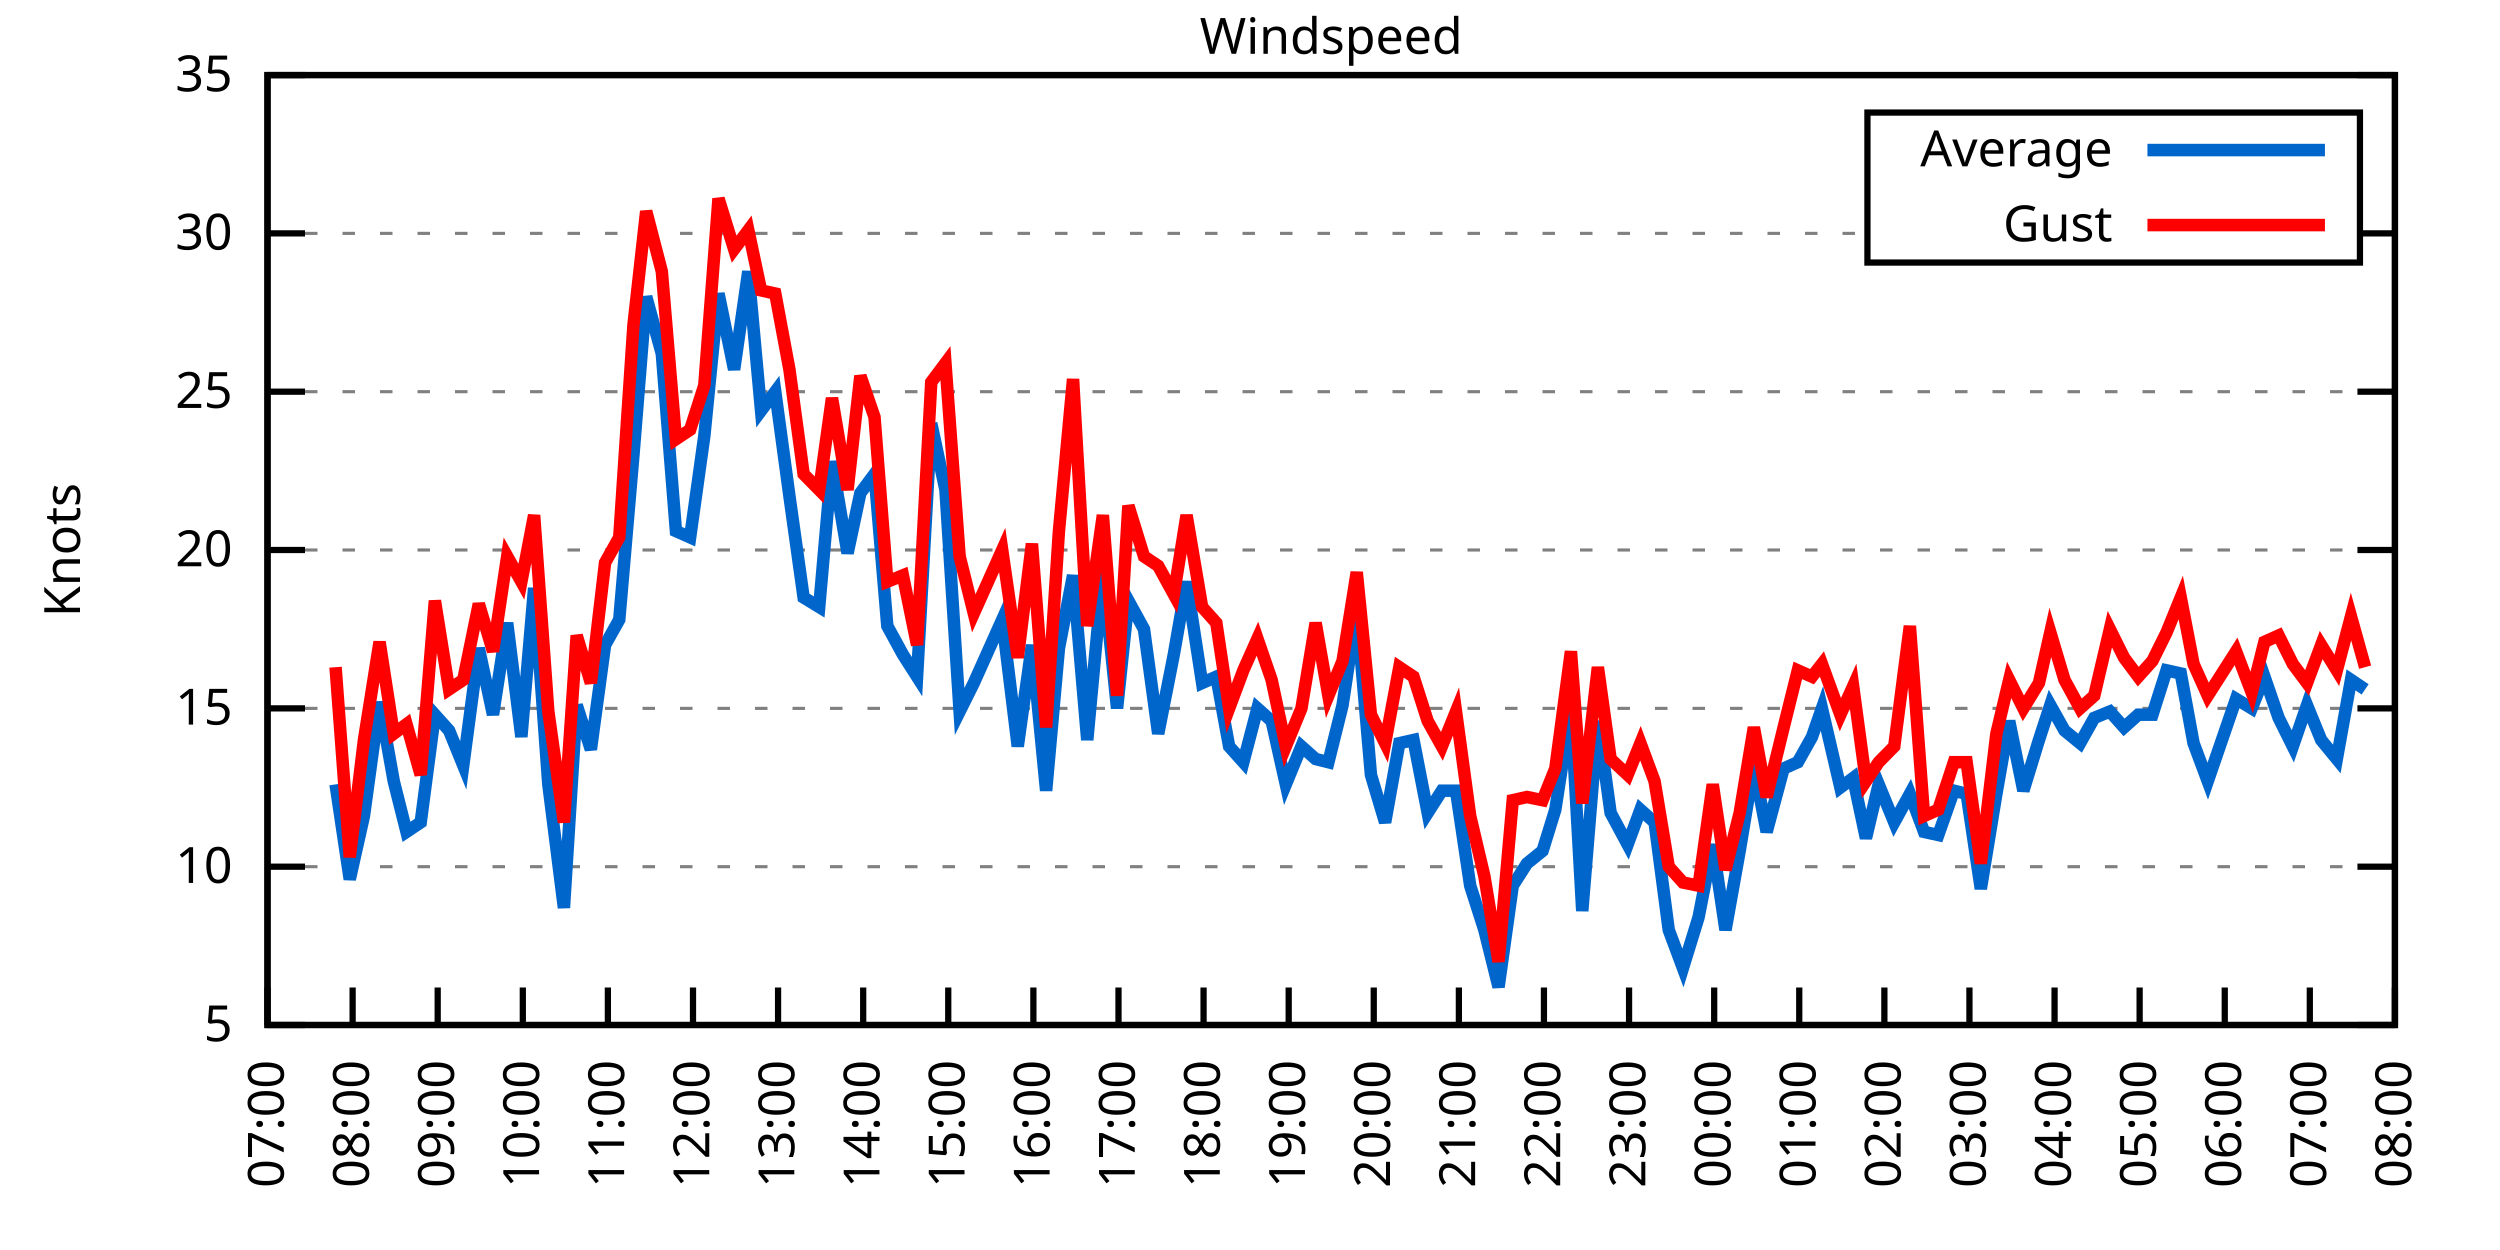
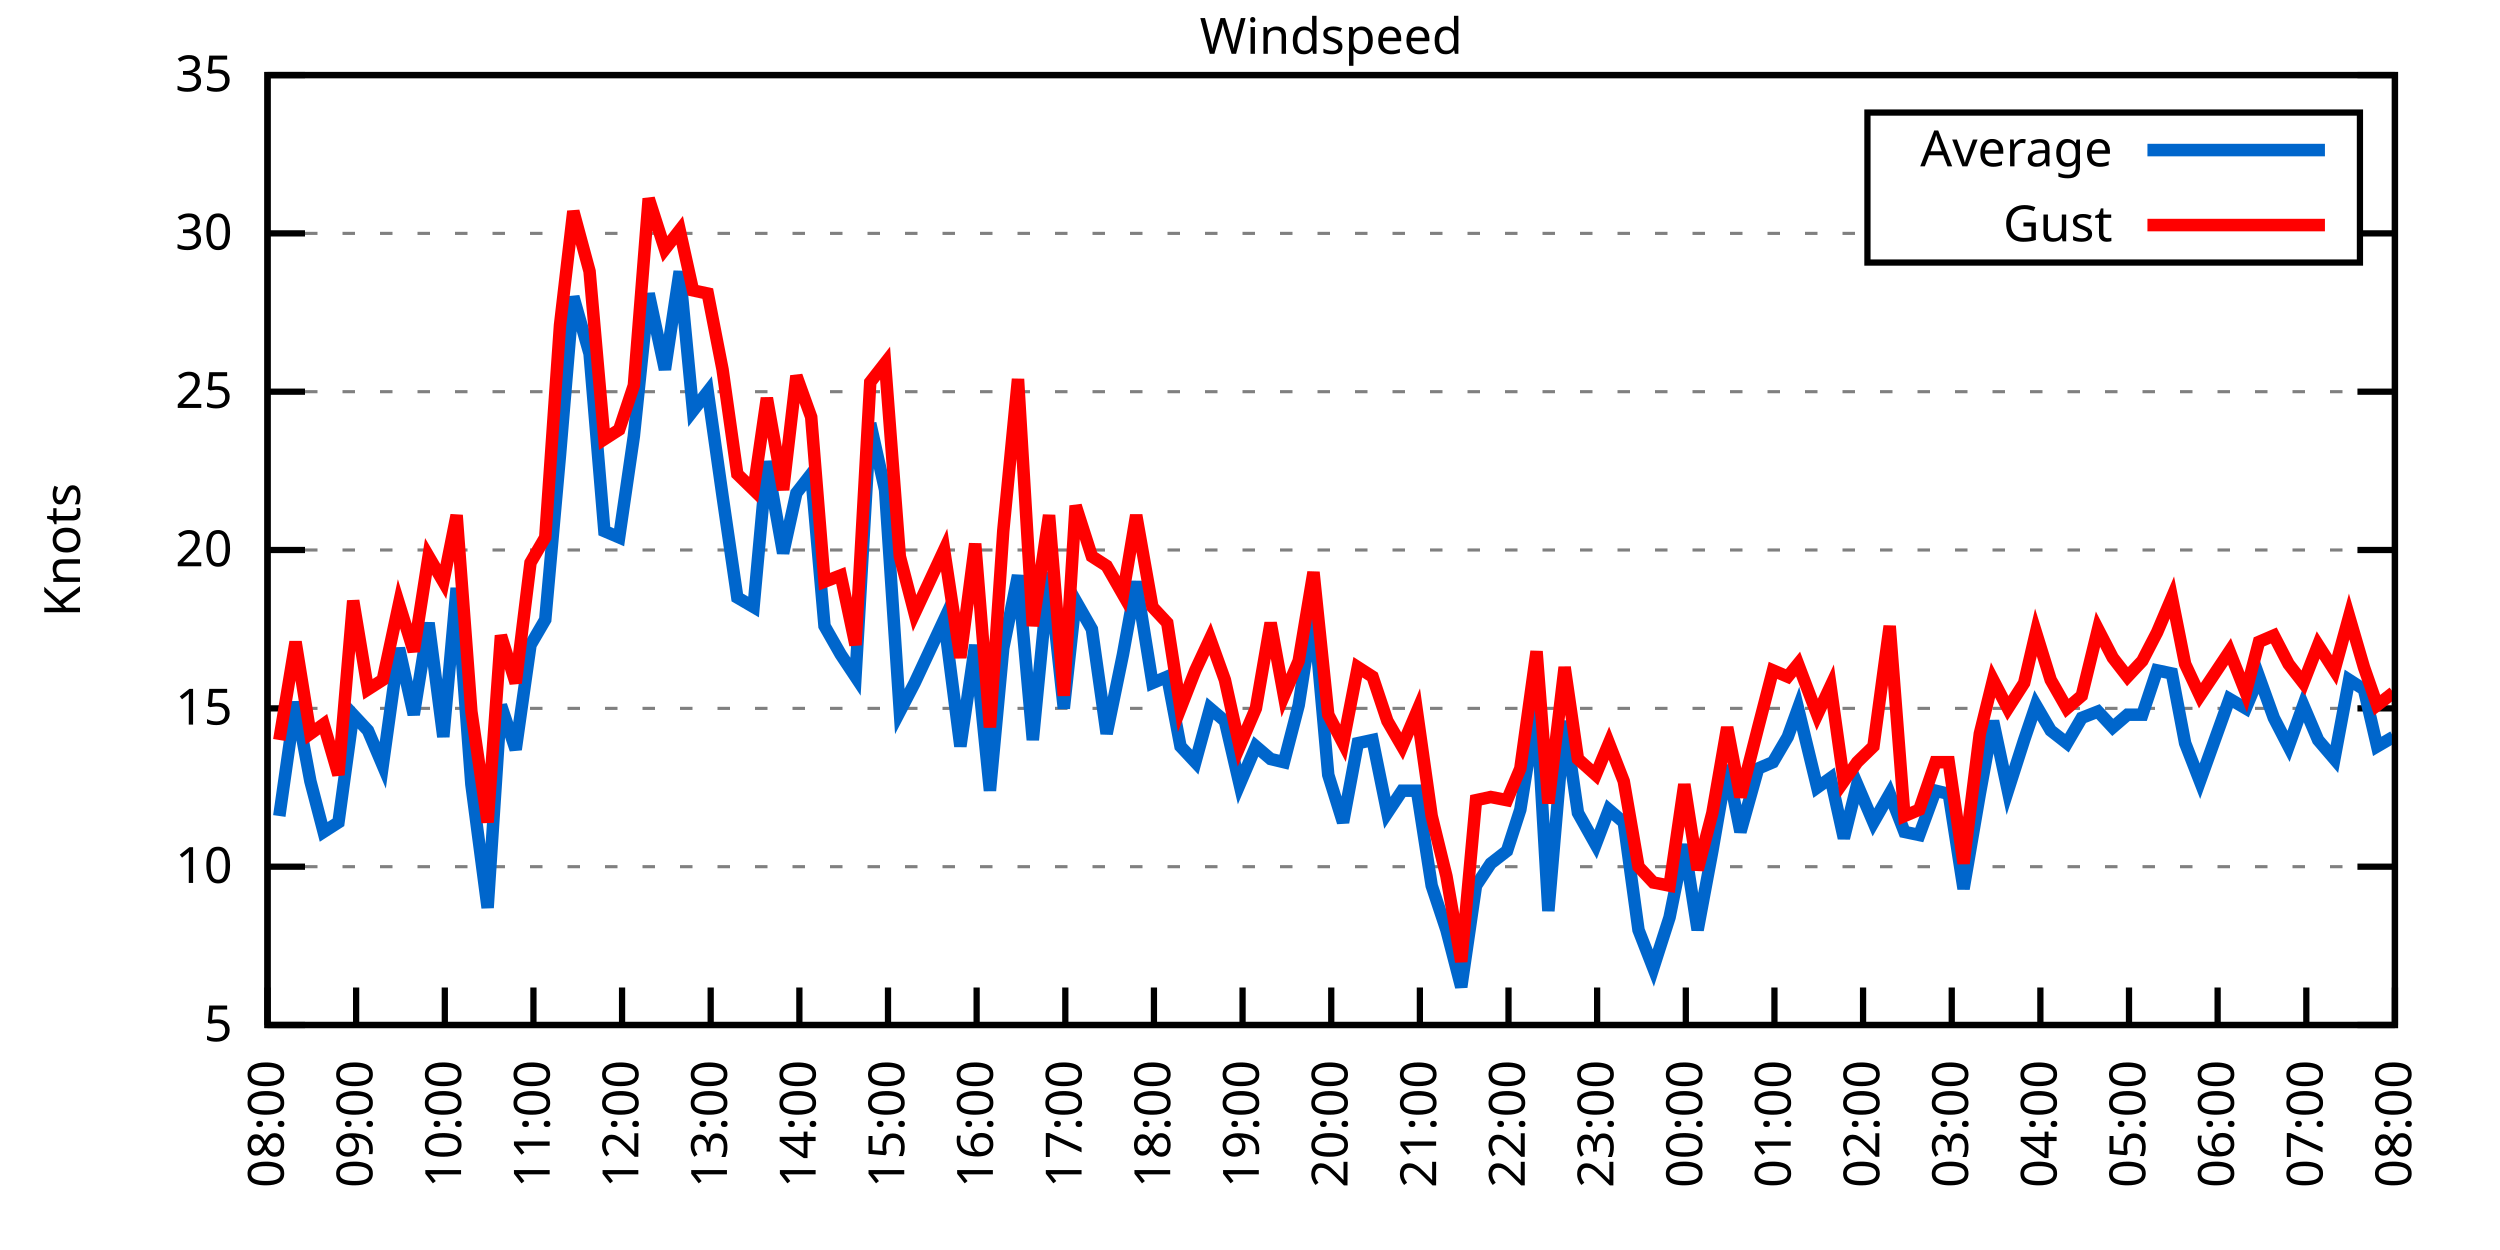
<svg xmlns="http://www.w3.org/2000/svg" xmlns:xlink="http://www.w3.org/1999/xlink" width="400" height="200" viewBox="0 0 400 200">
  <g id="gnuplot_canvas">
    <rect x="0" y="0" width="400" height="200" fill="none" />
    <defs>
      <circle id="gpDot" r="0.5" stroke-width="0.5" stroke="currentColor" />
      <path id="gpPt0" stroke-width="0.333" stroke="currentColor" d="M-1,0 h2 M0,-1 v2" />
      <path id="gpPt1" stroke-width="0.333" stroke="currentColor" d="M-1,-1 L1,1 M1,-1 L-1,1" />
      <path id="gpPt2" stroke-width="0.333" stroke="currentColor" d="M-1,0 L1,0 M0,-1 L0,1 M-1,-1 L1,1 M-1,1 L1,-1" />
      <rect id="gpPt3" stroke-width="0.333" stroke="currentColor" x="-1" y="-1" width="2" height="2" />
      <rect id="gpPt4" stroke-width="0.333" stroke="currentColor" fill="currentColor" x="-1" y="-1" width="2" height="2" />
      <circle id="gpPt5" stroke-width="0.333" stroke="currentColor" cx="0" cy="0" r="1" />
      <use xlink:href="#gpPt5" id="gpPt6" fill="currentColor" stroke="none" />
      <path id="gpPt7" stroke-width="0.333" stroke="currentColor" d="M0,-1.33 L-1.33,0.67 L1.33,0.67 z" />
      <use xlink:href="#gpPt7" id="gpPt8" fill="currentColor" stroke="none" />
      <use xlink:href="#gpPt7" id="gpPt9" stroke="currentColor" transform="rotate(180)" />
      <use xlink:href="#gpPt9" id="gpPt10" fill="currentColor" stroke="none" />
      <use xlink:href="#gpPt3" id="gpPt11" stroke="currentColor" transform="rotate(45)" />
      <use xlink:href="#gpPt11" id="gpPt12" fill="currentColor" stroke="none" />
      <path id="gpPt13" stroke-width="0.333" stroke="currentColor" d="M0,1.330 L1.265,0.411 L0.782,-1.067 L-0.782,-1.076 L-1.265,0.411 z" />
      <use xlink:href="#gpPt13" id="gpPt14" fill="currentColor" stroke="none" />
      <filter id="textbox" filterUnits="objectBoundingBox" x="0" y="0" height="1" width="1">
        <feFlood flood-color="white" flood-opacity="1" result="bgnd" />
        <feComposite in="SourceGraphic" in2="bgnd" operator="atop" />
      </filter>
      <filter id="greybox" filterUnits="objectBoundingBox" x="0" y="0" height="1" width="1">
        <feFlood flood-color="lightgrey" flood-opacity="1" result="grey" />
        <feComposite in="SourceGraphic" in2="grey" operator="atop" />
      </filter>
    </defs>
    <g fill="none" color="white" stroke="currentColor" stroke-width="1.00" stroke-linecap="butt" stroke-linejoin="miter">
</g>
    <g fill="none" color="black" stroke="currentColor" stroke-width="1.00" stroke-linecap="butt" stroke-linejoin="miter">
      <g stroke="none" shape-rendering="crispEdges">
        <polygon fill="rgb(255, 255, 255)" points="42.80,164.00 383.18,164.00 383.18,12.02 42.80,12.02 " />
      </g>
    </g>
    <g fill="none" color="black" stroke="currentColor" stroke-width="1.00" stroke-linecap="butt" stroke-linejoin="miter">
</g>
    <g fill="none" color="black" stroke="black" stroke-width="0.50" stroke-linecap="butt" stroke-linejoin="miter">
</g>
    <g fill="none" color="gray" stroke="currentColor" stroke-width="0.50" stroke-linecap="butt" stroke-linejoin="miter">
      <path stroke="gray" stroke-dasharray="2,4" class="gridline" d="M42.80,164.00 L383.19,164.00  " />
    </g>
    <g fill="none" color="gray" stroke="gray" stroke-width="1.00" stroke-linecap="butt" stroke-linejoin="miter">
</g>
    <g fill="none" color="black" stroke="currentColor" stroke-width="1.00" stroke-linecap="butt" stroke-linejoin="miter">
      <path stroke="black" d="M42.80,164.00 L48.80,164.00 M383.19,164.00 L377.19,164.00  " />
      <g transform="translate(37.20,166.60)" stroke="none" fill="black" font-family="Sans" font-size="8.00" text-anchor="end">
        <text>
          <tspan font-family="Sans"> 5</tspan>
        </text>
      </g>
    </g>
    <g fill="none" color="black" stroke="currentColor" stroke-width="1.00" stroke-linecap="butt" stroke-linejoin="miter">
</g>
    <g fill="none" color="black" stroke="black" stroke-width="0.50" stroke-linecap="butt" stroke-linejoin="miter">
</g>
    <g fill="none" color="gray" stroke="currentColor" stroke-width="0.50" stroke-linecap="butt" stroke-linejoin="miter">
      <path stroke="gray" stroke-dasharray="2,4" class="gridline" d="M42.80,138.67 L383.19,138.67  " />
    </g>
    <g fill="none" color="gray" stroke="gray" stroke-width="1.00" stroke-linecap="butt" stroke-linejoin="miter">
</g>
    <g fill="none" color="black" stroke="currentColor" stroke-width="1.00" stroke-linecap="butt" stroke-linejoin="miter">
      <path stroke="black" d="M42.80,138.67 L48.80,138.67 M383.19,138.67 L377.19,138.67  " />
      <g transform="translate(37.20,141.27)" stroke="none" fill="black" font-family="Sans" font-size="8.00" text-anchor="end">
        <text>
          <tspan font-family="Sans"> 10</tspan>
        </text>
      </g>
    </g>
    <g fill="none" color="black" stroke="currentColor" stroke-width="1.00" stroke-linecap="butt" stroke-linejoin="miter">
</g>
    <g fill="none" color="black" stroke="black" stroke-width="0.50" stroke-linecap="butt" stroke-linejoin="miter">
</g>
    <g fill="none" color="gray" stroke="currentColor" stroke-width="0.50" stroke-linecap="butt" stroke-linejoin="miter">
      <path stroke="gray" stroke-dasharray="2,4" class="gridline" d="M42.80,113.34 L383.19,113.34  " />
    </g>
    <g fill="none" color="gray" stroke="gray" stroke-width="1.00" stroke-linecap="butt" stroke-linejoin="miter">
</g>
    <g fill="none" color="black" stroke="currentColor" stroke-width="1.00" stroke-linecap="butt" stroke-linejoin="miter">
      <path stroke="black" d="M42.80,113.34 L48.80,113.34 M383.19,113.34 L377.19,113.34  " />
      <g transform="translate(37.20,115.94)" stroke="none" fill="black" font-family="Sans" font-size="8.00" text-anchor="end">
        <text>
          <tspan font-family="Sans"> 15</tspan>
        </text>
      </g>
    </g>
    <g fill="none" color="black" stroke="currentColor" stroke-width="1.00" stroke-linecap="butt" stroke-linejoin="miter">
</g>
    <g fill="none" color="black" stroke="black" stroke-width="0.50" stroke-linecap="butt" stroke-linejoin="miter">
</g>
    <g fill="none" color="gray" stroke="currentColor" stroke-width="0.50" stroke-linecap="butt" stroke-linejoin="miter">
      <path stroke="gray" stroke-dasharray="2,4" class="gridline" d="M42.80,88.00 L383.19,88.00  " />
    </g>
    <g fill="none" color="gray" stroke="gray" stroke-width="1.00" stroke-linecap="butt" stroke-linejoin="miter">
</g>
    <g fill="none" color="black" stroke="currentColor" stroke-width="1.00" stroke-linecap="butt" stroke-linejoin="miter">
      <path stroke="black" d="M42.80,88.00 L48.80,88.00 M383.19,88.00 L377.19,88.00  " />
      <g transform="translate(37.20,90.60)" stroke="none" fill="black" font-family="Sans" font-size="8.00" text-anchor="end">
        <text>
          <tspan font-family="Sans"> 20</tspan>
        </text>
      </g>
    </g>
    <g fill="none" color="black" stroke="currentColor" stroke-width="1.00" stroke-linecap="butt" stroke-linejoin="miter">
</g>
    <g fill="none" color="black" stroke="black" stroke-width="0.50" stroke-linecap="butt" stroke-linejoin="miter">
</g>
    <g fill="none" color="gray" stroke="currentColor" stroke-width="0.50" stroke-linecap="butt" stroke-linejoin="miter">
      <path stroke="gray" stroke-dasharray="2,4" class="gridline" d="M42.80,62.67 L383.19,62.67  " />
    </g>
    <g fill="none" color="gray" stroke="gray" stroke-width="1.00" stroke-linecap="butt" stroke-linejoin="miter">
</g>
    <g fill="none" color="black" stroke="currentColor" stroke-width="1.00" stroke-linecap="butt" stroke-linejoin="miter">
      <path stroke="black" d="M42.80,62.67 L48.80,62.67 M383.19,62.67 L377.19,62.67  " />
      <g transform="translate(37.20,65.27)" stroke="none" fill="black" font-family="Sans" font-size="8.00" text-anchor="end">
        <text>
          <tspan font-family="Sans"> 25</tspan>
        </text>
      </g>
    </g>
    <g fill="none" color="black" stroke="currentColor" stroke-width="1.00" stroke-linecap="butt" stroke-linejoin="miter">
</g>
    <g fill="none" color="black" stroke="black" stroke-width="0.50" stroke-linecap="butt" stroke-linejoin="miter">
</g>
    <g fill="none" color="gray" stroke="currentColor" stroke-width="0.50" stroke-linecap="butt" stroke-linejoin="miter">
      <path stroke="gray" stroke-dasharray="2,4" class="gridline" d="M42.80,37.34 L298.79,37.34 M377.59,37.34 L383.19,37.34  " />
    </g>
    <g fill="none" color="gray" stroke="gray" stroke-width="1.00" stroke-linecap="butt" stroke-linejoin="miter">
</g>
    <g fill="none" color="black" stroke="currentColor" stroke-width="1.00" stroke-linecap="butt" stroke-linejoin="miter">
      <path stroke="black" d="M42.80,37.34 L48.80,37.34 M383.19,37.34 L377.19,37.34  " />
      <g transform="translate(37.20,39.94)" stroke="none" fill="black" font-family="Sans" font-size="8.00" text-anchor="end">
        <text>
          <tspan font-family="Sans"> 30</tspan>
        </text>
      </g>
    </g>
    <g fill="none" color="black" stroke="currentColor" stroke-width="1.00" stroke-linecap="butt" stroke-linejoin="miter">
</g>
    <g fill="none" color="black" stroke="black" stroke-width="0.50" stroke-linecap="butt" stroke-linejoin="miter">
</g>
    <g fill="none" color="gray" stroke="currentColor" stroke-width="0.50" stroke-linecap="butt" stroke-linejoin="miter">
      <path stroke="gray" stroke-dasharray="2,4" class="gridline" d="M42.80,12.01 L383.19,12.01  " />
    </g>
    <g fill="none" color="gray" stroke="gray" stroke-width="1.00" stroke-linecap="butt" stroke-linejoin="miter">
</g>
    <g fill="none" color="black" stroke="currentColor" stroke-width="1.00" stroke-linecap="butt" stroke-linejoin="miter">
      <path stroke="black" d="M42.80,12.01 L48.80,12.01 M383.19,12.01 L377.19,12.01  " />
      <g transform="translate(37.20,14.61)" stroke="none" fill="black" font-family="Sans" font-size="8.00" text-anchor="end">
        <text>
          <tspan font-family="Sans"> 35</tspan>
        </text>
      </g>
    </g>
    <g fill="none" color="black" stroke="currentColor" stroke-width="1.00" stroke-linecap="butt" stroke-linejoin="miter">
      <path stroke="black" d="M42.80,164.00 L42.80,158.00  " />
      <g transform="translate(45.40,169.60) rotate(270.00)" stroke="none" fill="black" font-family="Sans" font-size="8.00" text-anchor="end">
        <text>
-           <tspan font-family="Sans">07:00</tspan>
-         </text>
-       </g>
-     </g>
-     <g fill="none" color="black" stroke="currentColor" stroke-width="1.00" stroke-linecap="butt" stroke-linejoin="miter">
-       <path stroke="black" d="M56.42,164.00 L56.42,158.00  " />
-       <g transform="translate(59.02,169.60) rotate(270.00)" stroke="none" fill="black" font-family="Sans" font-size="8.00" text-anchor="end">
-         <text>
          <tspan font-family="Sans">08:00</tspan>
        </text>
      </g>
    </g>
    <g fill="none" color="black" stroke="currentColor" stroke-width="1.00" stroke-linecap="butt" stroke-linejoin="miter">
-       <path stroke="black" d="M70.03,164.00 L70.03,158.00  " />
-       <g transform="translate(72.63,169.60) rotate(270.00)" stroke="none" fill="black" font-family="Sans" font-size="8.00" text-anchor="end">
+       <path stroke="black" d="M56.98,164.00 L56.98,158.00  " />
+       <g transform="translate(59.58,169.60) rotate(270.00)" stroke="none" fill="black" font-family="Sans" font-size="8.00" text-anchor="end">
        <text>
          <tspan font-family="Sans">09:00</tspan>
        </text>
      </g>
    </g>
    <g fill="none" color="black" stroke="currentColor" stroke-width="1.00" stroke-linecap="butt" stroke-linejoin="miter">
-       <path stroke="black" d="M83.65,164.00 L83.65,158.00  " />
-       <g transform="translate(86.25,169.60) rotate(270.00)" stroke="none" fill="black" font-family="Sans" font-size="8.00" text-anchor="end">
+       <path stroke="black" d="M71.17,164.00 L71.17,158.00  " />
+       <g transform="translate(73.77,169.60) rotate(270.00)" stroke="none" fill="black" font-family="Sans" font-size="8.00" text-anchor="end">
        <text>
          <tspan font-family="Sans">10:00</tspan>
        </text>
      </g>
    </g>
    <g fill="none" color="black" stroke="currentColor" stroke-width="1.00" stroke-linecap="butt" stroke-linejoin="miter">
-       <path stroke="black" d="M97.26,164.00 L97.26,158.00  " />
-       <g transform="translate(99.86,169.60) rotate(270.00)" stroke="none" fill="black" font-family="Sans" font-size="8.00" text-anchor="end">
+       <path stroke="black" d="M85.35,164.00 L85.35,158.00  " />
+       <g transform="translate(87.95,169.60) rotate(270.00)" stroke="none" fill="black" font-family="Sans" font-size="8.00" text-anchor="end">
        <text>
          <tspan font-family="Sans">11:00</tspan>
        </text>
      </g>
    </g>
    <g fill="none" color="black" stroke="currentColor" stroke-width="1.00" stroke-linecap="butt" stroke-linejoin="miter">
-       <path stroke="black" d="M110.88,164.00 L110.88,158.00  " />
-       <g transform="translate(113.48,169.60) rotate(270.00)" stroke="none" fill="black" font-family="Sans" font-size="8.00" text-anchor="end">
+       <path stroke="black" d="M99.53,164.00 L99.53,158.00  " />
+       <g transform="translate(102.13,169.60) rotate(270.00)" stroke="none" fill="black" font-family="Sans" font-size="8.00" text-anchor="end">
        <text>
          <tspan font-family="Sans">12:00</tspan>
        </text>
      </g>
    </g>
    <g fill="none" color="black" stroke="currentColor" stroke-width="1.00" stroke-linecap="butt" stroke-linejoin="miter">
-       <path stroke="black" d="M124.49,164.00 L124.49,158.00  " />
-       <g transform="translate(127.09,169.60) rotate(270.00)" stroke="none" fill="black" font-family="Sans" font-size="8.00" text-anchor="end">
+       <path stroke="black" d="M113.71,164.00 L113.71,158.00  " />
+       <g transform="translate(116.31,169.60) rotate(270.00)" stroke="none" fill="black" font-family="Sans" font-size="8.00" text-anchor="end">
        <text>
          <tspan font-family="Sans">13:00</tspan>
        </text>
      </g>
    </g>
    <g fill="none" color="black" stroke="currentColor" stroke-width="1.00" stroke-linecap="butt" stroke-linejoin="miter">
-       <path stroke="black" d="M138.11,164.00 L138.11,158.00  " />
-       <g transform="translate(140.71,169.60) rotate(270.00)" stroke="none" fill="black" font-family="Sans" font-size="8.00" text-anchor="end">
+       <path stroke="black" d="M127.90,164.00 L127.90,158.00  " />
+       <g transform="translate(130.50,169.60) rotate(270.00)" stroke="none" fill="black" font-family="Sans" font-size="8.00" text-anchor="end">
        <text>
          <tspan font-family="Sans">14:00</tspan>
        </text>
      </g>
    </g>
    <g fill="none" color="black" stroke="currentColor" stroke-width="1.00" stroke-linecap="butt" stroke-linejoin="miter">
-       <path stroke="black" d="M151.72,164.00 L151.72,158.00  " />
-       <g transform="translate(154.32,169.60) rotate(270.00)" stroke="none" fill="black" font-family="Sans" font-size="8.00" text-anchor="end">
+       <path stroke="black" d="M142.08,164.00 L142.08,158.00  " />
+       <g transform="translate(144.68,169.60) rotate(270.00)" stroke="none" fill="black" font-family="Sans" font-size="8.00" text-anchor="end">
        <text>
          <tspan font-family="Sans">15:00</tspan>
        </text>
      </g>
    </g>
    <g fill="none" color="black" stroke="currentColor" stroke-width="1.00" stroke-linecap="butt" stroke-linejoin="miter">
-       <path stroke="black" d="M165.34,164.00 L165.34,158.00  " />
-       <g transform="translate(167.94,169.60) rotate(270.00)" stroke="none" fill="black" font-family="Sans" font-size="8.00" text-anchor="end">
+       <path stroke="black" d="M156.26,164.00 L156.26,158.00  " />
+       <g transform="translate(158.86,169.60) rotate(270.00)" stroke="none" fill="black" font-family="Sans" font-size="8.00" text-anchor="end">
        <text>
          <tspan font-family="Sans">16:00</tspan>
        </text>
      </g>
    </g>
    <g fill="none" color="black" stroke="currentColor" stroke-width="1.00" stroke-linecap="butt" stroke-linejoin="miter">
-       <path stroke="black" d="M178.96,164.00 L178.96,158.00  " />
-       <g transform="translate(181.56,169.60) rotate(270.00)" stroke="none" fill="black" font-family="Sans" font-size="8.00" text-anchor="end">
+       <path stroke="black" d="M170.45,164.00 L170.45,158.00  " />
+       <g transform="translate(173.05,169.60) rotate(270.00)" stroke="none" fill="black" font-family="Sans" font-size="8.00" text-anchor="end">
        <text>
          <tspan font-family="Sans">17:00</tspan>
        </text>
      </g>
    </g>
    <g fill="none" color="black" stroke="currentColor" stroke-width="1.00" stroke-linecap="butt" stroke-linejoin="miter">
-       <path stroke="black" d="M192.57,164.00 L192.57,158.00  " />
-       <g transform="translate(195.17,169.60) rotate(270.00)" stroke="none" fill="black" font-family="Sans" font-size="8.00" text-anchor="end">
+       <path stroke="black" d="M184.63,164.00 L184.63,158.00  " />
+       <g transform="translate(187.23,169.60) rotate(270.00)" stroke="none" fill="black" font-family="Sans" font-size="8.00" text-anchor="end">
        <text>
          <tspan font-family="Sans">18:00</tspan>
        </text>
      </g>
    </g>
    <g fill="none" color="black" stroke="currentColor" stroke-width="1.00" stroke-linecap="butt" stroke-linejoin="miter">
-       <path stroke="black" d="M206.19,164.00 L206.19,158.00  " />
-       <g transform="translate(208.79,169.60) rotate(270.00)" stroke="none" fill="black" font-family="Sans" font-size="8.00" text-anchor="end">
+       <path stroke="black" d="M198.81,164.00 L198.81,158.00  " />
+       <g transform="translate(201.41,169.60) rotate(270.00)" stroke="none" fill="black" font-family="Sans" font-size="8.00" text-anchor="end">
        <text>
          <tspan font-family="Sans">19:00</tspan>
        </text>
      </g>
    </g>
    <g fill="none" color="black" stroke="currentColor" stroke-width="1.00" stroke-linecap="butt" stroke-linejoin="miter">
-       <path stroke="black" d="M219.80,164.00 L219.80,158.00  " />
-       <g transform="translate(222.40,169.60) rotate(270.00)" stroke="none" fill="black" font-family="Sans" font-size="8.00" text-anchor="end">
+       <path stroke="black" d="M213.00,164.00 L213.00,158.00  " />
+       <g transform="translate(215.60,169.60) rotate(270.00)" stroke="none" fill="black" font-family="Sans" font-size="8.00" text-anchor="end">
        <text>
          <tspan font-family="Sans">20:00</tspan>
        </text>
      </g>
    </g>
    <g fill="none" color="black" stroke="currentColor" stroke-width="1.00" stroke-linecap="butt" stroke-linejoin="miter">
-       <path stroke="black" d="M233.42,164.00 L233.42,158.00  " />
-       <g transform="translate(236.02,169.60) rotate(270.00)" stroke="none" fill="black" font-family="Sans" font-size="8.00" text-anchor="end">
+       <path stroke="black" d="M227.18,164.00 L227.18,158.00  " />
+       <g transform="translate(229.78,169.60) rotate(270.00)" stroke="none" fill="black" font-family="Sans" font-size="8.00" text-anchor="end">
        <text>
          <tspan font-family="Sans">21:00</tspan>
        </text>
      </g>
    </g>
    <g fill="none" color="black" stroke="currentColor" stroke-width="1.00" stroke-linecap="butt" stroke-linejoin="miter">
-       <path stroke="black" d="M247.03,164.00 L247.03,158.00  " />
-       <g transform="translate(249.63,169.60) rotate(270.00)" stroke="none" fill="black" font-family="Sans" font-size="8.00" text-anchor="end">
+       <path stroke="black" d="M241.36,164.00 L241.36,158.00  " />
+       <g transform="translate(243.96,169.60) rotate(270.00)" stroke="none" fill="black" font-family="Sans" font-size="8.00" text-anchor="end">
        <text>
          <tspan font-family="Sans">22:00</tspan>
        </text>
      </g>
    </g>
    <g fill="none" color="black" stroke="currentColor" stroke-width="1.00" stroke-linecap="butt" stroke-linejoin="miter">
-       <path stroke="black" d="M260.65,164.00 L260.65,158.00  " />
-       <g transform="translate(263.25,169.60) rotate(270.00)" stroke="none" fill="black" font-family="Sans" font-size="8.00" text-anchor="end">
+       <path stroke="black" d="M255.54,164.00 L255.54,158.00  " />
+       <g transform="translate(258.14,169.60) rotate(270.00)" stroke="none" fill="black" font-family="Sans" font-size="8.00" text-anchor="end">
        <text>
          <tspan font-family="Sans">23:00</tspan>
        </text>
      </g>
    </g>
    <g fill="none" color="black" stroke="currentColor" stroke-width="1.00" stroke-linecap="butt" stroke-linejoin="miter">
-       <path stroke="black" d="M274.27,164.00 L274.27,158.00  " />
-       <g transform="translate(276.87,169.60) rotate(270.00)" stroke="none" fill="black" font-family="Sans" font-size="8.00" text-anchor="end">
+       <path stroke="black" d="M269.73,164.00 L269.73,158.00  " />
+       <g transform="translate(272.33,169.60) rotate(270.00)" stroke="none" fill="black" font-family="Sans" font-size="8.00" text-anchor="end">
        <text>
          <tspan font-family="Sans">00:00</tspan>
        </text>
      </g>
    </g>
    <g fill="none" color="black" stroke="currentColor" stroke-width="1.00" stroke-linecap="butt" stroke-linejoin="miter">
-       <path stroke="black" d="M287.88,164.00 L287.88,158.00  " />
-       <g transform="translate(290.48,169.60) rotate(270.00)" stroke="none" fill="black" font-family="Sans" font-size="8.00" text-anchor="end">
+       <path stroke="black" d="M283.91,164.00 L283.91,158.00  " />
+       <g transform="translate(286.51,169.60) rotate(270.00)" stroke="none" fill="black" font-family="Sans" font-size="8.00" text-anchor="end">
        <text>
          <tspan font-family="Sans">01:00</tspan>
        </text>
      </g>
    </g>
    <g fill="none" color="black" stroke="currentColor" stroke-width="1.00" stroke-linecap="butt" stroke-linejoin="miter">
-       <path stroke="black" d="M301.50,164.00 L301.50,158.00  " />
-       <g transform="translate(304.10,169.60) rotate(270.00)" stroke="none" fill="black" font-family="Sans" font-size="8.00" text-anchor="end">
+       <path stroke="black" d="M298.09,164.00 L298.09,158.00  " />
+       <g transform="translate(300.69,169.60) rotate(270.00)" stroke="none" fill="black" font-family="Sans" font-size="8.00" text-anchor="end">
        <text>
          <tspan font-family="Sans">02:00</tspan>
        </text>
      </g>
    </g>
    <g fill="none" color="black" stroke="currentColor" stroke-width="1.00" stroke-linecap="butt" stroke-linejoin="miter">
-       <path stroke="black" d="M315.11,164.00 L315.11,158.00  " />
-       <g transform="translate(317.71,169.60) rotate(270.00)" stroke="none" fill="black" font-family="Sans" font-size="8.00" text-anchor="end">
+       <path stroke="black" d="M312.28,164.00 L312.28,158.00  " />
+       <g transform="translate(314.88,169.60) rotate(270.00)" stroke="none" fill="black" font-family="Sans" font-size="8.00" text-anchor="end">
        <text>
          <tspan font-family="Sans">03:00</tspan>
        </text>
      </g>
    </g>
    <g fill="none" color="black" stroke="currentColor" stroke-width="1.00" stroke-linecap="butt" stroke-linejoin="miter">
-       <path stroke="black" d="M328.73,164.00 L328.73,158.00  " />
-       <g transform="translate(331.33,169.60) rotate(270.00)" stroke="none" fill="black" font-family="Sans" font-size="8.00" text-anchor="end">
+       <path stroke="black" d="M326.46,164.00 L326.46,158.00  " />
+       <g transform="translate(329.06,169.60) rotate(270.00)" stroke="none" fill="black" font-family="Sans" font-size="8.00" text-anchor="end">
        <text>
          <tspan font-family="Sans">04:00</tspan>
        </text>
      </g>
    </g>
    <g fill="none" color="black" stroke="currentColor" stroke-width="1.00" stroke-linecap="butt" stroke-linejoin="miter">
-       <path stroke="black" d="M342.34,164.00 L342.34,158.00  " />
-       <g transform="translate(344.94,169.60) rotate(270.00)" stroke="none" fill="black" font-family="Sans" font-size="8.00" text-anchor="end">
+       <path stroke="black" d="M340.64,164.00 L340.64,158.00  " />
+       <g transform="translate(343.24,169.60) rotate(270.00)" stroke="none" fill="black" font-family="Sans" font-size="8.00" text-anchor="end">
        <text>
          <tspan font-family="Sans">05:00</tspan>
        </text>
      </g>
    </g>
    <g fill="none" color="black" stroke="currentColor" stroke-width="1.00" stroke-linecap="butt" stroke-linejoin="miter">
-       <path stroke="black" d="M355.96,164.00 L355.96,158.00  " />
-       <g transform="translate(358.56,169.60) rotate(270.00)" stroke="none" fill="black" font-family="Sans" font-size="8.00" text-anchor="end">
+       <path stroke="black" d="M354.82,164.00 L354.82,158.00  " />
+       <g transform="translate(357.42,169.60) rotate(270.00)" stroke="none" fill="black" font-family="Sans" font-size="8.00" text-anchor="end">
        <text>
          <tspan font-family="Sans">06:00</tspan>
        </text>
      </g>
    </g>
    <g fill="none" color="black" stroke="currentColor" stroke-width="1.00" stroke-linecap="butt" stroke-linejoin="miter">
-       <path stroke="black" d="M369.57,164.00 L369.57,158.00  " />
-       <g transform="translate(372.17,169.60) rotate(270.00)" stroke="none" fill="black" font-family="Sans" font-size="8.00" text-anchor="end">
+       <path stroke="black" d="M369.01,164.00 L369.01,158.00  " />
+       <g transform="translate(371.61,169.60) rotate(270.00)" stroke="none" fill="black" font-family="Sans" font-size="8.00" text-anchor="end">
        <text>
          <tspan font-family="Sans">07:00</tspan>
        </text>
      </g>
    </g>
    <g fill="none" color="black" stroke="currentColor" stroke-width="1.00" stroke-linecap="butt" stroke-linejoin="miter">
      <path stroke="black" d="M383.19,164.00 L383.19,158.00  " />
      <g transform="translate(385.79,169.60) rotate(270.00)" stroke="none" fill="black" font-family="Sans" font-size="8.00" text-anchor="end">
        <text>
          <tspan font-family="Sans">08:00</tspan>
        </text>
      </g>
    </g>
    <g fill="none" color="black" stroke="currentColor" stroke-width="1.00" stroke-linecap="butt" stroke-linejoin="miter">
</g>
    <g fill="none" color="black" stroke="currentColor" stroke-width="1.00" stroke-linecap="butt" stroke-linejoin="miter">
      <path stroke="black" d="M42.80,12.01 L42.80,164.00 L383.19,164.00 L383.19,12.01 L42.80,12.01 Z  " />
    </g>
    <g fill="none" color="black" stroke="currentColor" stroke-width="1.00" stroke-linecap="butt" stroke-linejoin="miter">
</g>
    <g fill="none" color="black" stroke="currentColor" stroke-width="1.00" stroke-linecap="butt" stroke-linejoin="miter">
      <path stroke="black" d="M298.79,42.01 L298.79,18.01 L377.59,18.01 L377.59,42.01 L298.79,42.01 Z  " />
    </g>
    <g id="Windspeed_plot_1">
      <g fill="none" color="white" stroke="black" stroke-width="2.00" stroke-linecap="butt" stroke-linejoin="miter">
</g>
      <g fill="none" color="black" stroke="currentColor" stroke-width="2.00" stroke-linecap="butt" stroke-linejoin="miter">
        <g transform="translate(337.99,26.61)" stroke="none" fill="black" font-family="Sans" font-size="8.00" text-anchor="end">
          <text>
            <tspan font-family="Sans">Average</tspan>
          </text>
        </g>
      </g>
      <g fill="none" color="black" stroke="currentColor" stroke-width="2.00" stroke-linecap="butt" stroke-linejoin="miter">
-         <path stroke="rgb(  0, 102, 204)" d="M343.59,24.01 L371.99,24.01 M53.69,125.50 L55.96,140.69 L58.23,130.56 L60.73,112.32 L63.00,124.99 L65.04,133.10   L67.31,131.58 L69.58,114.35 L71.85,116.88 L74.12,122.46 L76.61,103.71 L78.88,114.35 L81.15,99.66 L83.42,117.90   L85.46,94.08 L87.73,125.50 L90.23,145.25 L92.27,112.83 L94.54,119.92 L96.81,103.20 L99.08,99.15 L101.35,72.81   L103.39,47.47 L105.89,56.59 L108.15,84.97 L110.42,85.98 L112.69,69.77 L114.96,46.97 L117.46,59.13 L119.73,43.42   L121.77,65.71 L124.04,62.67 L126.31,79.39 L128.58,95.60 L131.07,97.12 L133.12,73.82 L135.61,88.51 L137.66,78.89   L139.92,75.85 L141.97,100.16 L144.46,104.72 L146.73,108.27 L149.00,67.74 L151.27,78.38 L153.54,113.84 L155.81,109.28   L160.35,99.15 L162.84,119.42 L165.11,103.20 L167.38,126.51 L169.43,103.71 L171.69,92.06 L173.96,118.40 L176.46,91.55   L178.73,113.34 L180.54,96.11 L183.04,100.67 L185.31,117.39 L187.81,104.72 L189.85,93.07 L192.34,109.28 L194.61,108.27   L196.66,119.42 L198.93,121.95 L201.19,113.34 L203.46,115.36 L205.73,125.50 L208.23,119.42 L210.50,121.44 L212.54,121.95   L214.81,112.83 L217.08,97.63 L219.35,123.98 L221.62,131.58 L223.89,118.91 L226.16,118.40 L228.43,130.06 L230.70,126.51   L232.96,126.51 L235.23,141.71 L237.50,148.80 L239.77,157.92 L242.04,141.71 L244.31,138.16 L246.81,136.14 L248.85,129.55   L251.35,113.34 L253.16,145.76 L255.66,115.36 L257.70,130.06 L260.42,135.12 L262.47,129.55 L264.73,131.58 L267.00,148.80   L269.27,154.88 L271.77,146.77 L274.04,135.12 L276.08,148.80 L278.35,136.14 L280.62,122.46 L282.66,133.10 L285.38,122.96   L287.65,121.95 L289.92,117.90 L291.51,113.34 L294.46,126.00 L296.50,124.48 L298.55,134.11 L300.59,125.50 L303.08,131.58   L305.58,127.02 L307.85,133.10 L310.12,133.60 L312.62,126.51 L314.66,127.02 L316.93,142.21 L319.42,127.02 L321.47,115.36   L323.74,126.51 L326.23,118.40 L328.05,112.83 L330.32,116.88 L332.81,118.91 L335.08,114.86 L337.58,113.84 L339.85,116.38   L342.12,114.35 L344.39,114.35 L346.65,107.26 L348.92,107.76 L350.97,118.91 L353.24,124.99 L357.77,111.82 L360.27,113.34   L362.31,108.27 L364.58,114.86 L366.85,119.42 L369.12,112.83 L371.39,118.40 L373.89,121.44 L376.16,108.78 L378.42,110.30    " />
+         <path stroke="rgb(  0, 102, 204)" d="M343.59,24.01 L371.99,24.01 M44.69,130.56 L47.29,112.32 L49.66,124.99 L51.78,133.10 L54.15,131.58 L56.51,114.35   L58.87,116.88 L61.24,122.46 L63.84,103.71 L66.20,114.35 L68.57,99.66 L70.93,117.90 L73.06,94.08 L75.42,125.50   L78.02,145.25 L80.15,112.83 L82.51,119.92 L84.88,103.20 L87.24,99.15 L89.60,72.81 L91.73,47.47 L94.33,56.59   L96.70,84.97 L99.06,85.98 L101.42,69.77 L103.79,46.97 L106.39,59.13 L108.75,43.42 L110.88,65.71 L113.24,62.67   L115.61,79.39 L117.97,95.60 L120.57,97.12 L122.70,73.82 L125.30,88.51 L127.42,78.89 L129.79,75.85 L131.92,100.16   L134.52,104.72 L136.88,108.27 L139.24,67.74 L141.61,78.38 L143.97,113.84 L146.34,109.28 L151.06,99.15 L153.66,119.42   L156.03,103.20 L158.39,126.51 L160.52,103.71 L162.88,92.06 L165.25,118.40 L167.85,91.55 L170.21,113.34 L172.10,96.11   L174.70,100.67 L177.06,117.39 L179.67,104.72 L181.79,93.07 L184.39,109.28 L186.76,108.27 L188.88,119.42 L191.25,121.95   L193.61,113.34 L195.98,115.36 L198.34,125.50 L200.94,119.42 L203.30,121.44 L205.43,121.95 L207.79,112.83 L210.16,97.63   L212.52,123.98 L214.89,131.58 L217.25,118.91 L219.61,118.40 L221.98,130.06 L224.34,126.51 L226.71,126.51 L229.07,141.71   L231.43,148.80 L233.80,157.92 L236.16,141.71 L238.52,138.16 L241.12,136.14 L243.25,129.55 L245.85,113.34 L247.74,145.76   L250.34,115.36 L252.47,130.06 L255.31,135.12 L257.43,129.55 L259.80,131.58 L262.16,148.80 L264.53,154.88 L267.13,146.77   L269.49,135.12 L271.62,148.80 L273.98,136.14 L276.35,122.46 L278.47,133.10 L281.31,122.96 L283.67,121.95 L286.04,117.90   L287.69,113.34 L290.76,126.00 L292.89,124.48 L295.02,134.11 L297.15,125.50 L299.75,131.58 L302.35,127.02 L304.71,133.10   L307.08,133.60 L309.68,126.51 L311.80,127.02 L314.17,142.21 L316.77,127.02 L318.89,115.36 L321.26,126.51 L323.86,118.40   L325.75,112.83 L328.11,116.88 L330.71,118.91 L333.08,114.86 L335.68,113.84 L338.04,116.38 L340.40,114.35 L342.77,114.35   L345.13,107.26 L347.50,107.76 L349.62,118.91 L351.99,124.99 L356.72,111.82 L359.32,113.34 L361.44,108.27 L363.81,114.86   L366.17,119.42 L368.53,112.83 L370.90,118.40 L373.50,121.44 L375.86,108.78 L378.23,110.30 L380.35,119.42 L382.95,117.90    " />
      </g>
    </g>
    <g id="Windspeed_plot_2">
      <g fill="none" color="black" stroke="currentColor" stroke-width="2.00" stroke-linecap="butt" stroke-linejoin="miter">
        <g transform="translate(337.99,38.61)" stroke="none" fill="black" font-family="Sans" font-size="8.00" text-anchor="end">
          <text>
            <tspan font-family="Sans">Gust</tspan>
          </text>
        </g>
      </g>
      <g fill="none" color="black" stroke="currentColor" stroke-width="2.00" stroke-linecap="butt" stroke-linejoin="miter">
-         <path stroke="rgb(255,   0,   0)" d="M343.59,36.01 L371.99,36.01 M53.69,106.75 L55.96,137.15 L58.23,118.40 L60.73,102.70 L63.00,117.39 L65.04,115.87   L67.31,123.98 L69.58,96.11 L71.85,110.30 L74.12,108.78 L76.61,96.62 L78.88,104.22 L81.15,89.02 L83.42,93.07   L85.46,82.43 L87.73,113.84 L90.23,131.58 L92.27,101.68 L94.54,109.28 L96.81,90.03 L99.08,85.98 L101.35,52.03   L103.39,33.80 L105.89,43.42 L108.15,70.27 L110.42,68.75 L112.69,61.66 L114.96,31.77 L117.46,39.87 L119.73,36.84   L121.77,46.46 L124.04,46.97 L126.31,59.13 L128.58,75.85 L131.07,78.38 L133.12,63.69 L135.61,78.38 L137.66,60.14   L139.92,66.73 L141.97,93.07 L144.46,92.06 L146.73,103.20 L149.00,61.15 L151.27,58.11 L153.54,89.02 L155.81,98.14   L160.35,88.00 L162.84,105.23 L165.11,86.99 L167.38,116.38 L169.43,84.97 L171.69,60.65 L173.96,100.16 L176.46,82.43   L178.73,111.31 L180.54,80.91 L183.04,89.02 L185.31,90.54 L187.81,95.10 L189.85,82.43 L192.34,97.12 L194.61,99.66   L196.66,113.34 L198.93,107.26 L201.19,102.19 L203.46,108.78 L205.73,119.42 L208.23,113.34 L210.50,99.66 L212.54,111.31   L214.81,105.74 L217.08,91.55 L219.35,114.35 L221.62,118.91 L223.89,106.75 L226.16,108.27 L228.43,115.36 L230.70,119.42   L232.96,113.84 L235.23,130.56 L237.50,140.19 L239.77,153.87 L242.04,128.03 L244.31,127.52 L246.81,128.03 L248.85,122.96   L251.35,104.22 L253.16,128.54 L255.66,106.75 L257.70,121.44 L260.42,123.98 L262.47,118.91 L264.73,124.99 L267.00,138.67   L269.27,141.20 L271.77,141.71 L274.04,125.50 L276.08,139.17 L278.35,130.06 L280.62,116.38 L282.66,127.52 L285.38,116.38   L287.65,107.26 L289.92,108.27 L291.51,106.24 L294.46,114.35 L296.50,109.79 L298.55,124.99 L300.59,121.95 L303.08,119.42   L305.58,100.16 L307.85,130.56 L310.12,129.55 L312.62,121.95 L314.66,121.95 L316.93,138.16 L319.42,117.39 L321.47,108.78   L323.74,113.34 L326.23,109.28 L328.05,101.18 L330.32,108.78 L332.81,113.34 L335.08,111.31 L337.58,100.67 L339.85,105.23   L342.12,108.27 L344.39,105.74 L346.65,101.18 L348.92,95.60 L350.97,106.24 L353.24,111.31 L357.77,104.22 L360.27,110.80   L362.31,102.70 L364.58,101.68 L366.85,106.24 L369.12,109.28 L371.39,103.20 L373.89,107.26 L376.16,98.64 L378.42,106.75    " />
+         <path stroke="rgb(255,   0,   0)" d="M343.59,36.01 L371.99,36.01 M44.69,118.40 L47.29,102.70 L49.66,117.39 L51.78,115.87 L54.15,123.98 L56.51,96.11   L58.87,110.30 L61.24,108.78 L63.84,96.62 L66.20,104.22 L68.57,89.02 L70.93,93.07 L73.06,82.43 L75.42,113.84   L78.02,131.58 L80.15,101.68 L82.51,109.28 L84.88,90.03 L87.24,85.98 L89.60,52.03 L91.73,33.80 L94.33,43.42   L96.70,70.27 L99.06,68.75 L101.42,61.66 L103.79,31.77 L106.39,39.87 L108.75,36.84 L110.88,46.46 L113.24,46.97   L115.61,59.13 L117.97,75.85 L120.57,78.38 L122.70,63.69 L125.30,78.38 L127.42,60.14 L129.79,66.73 L131.92,93.07   L134.52,92.06 L136.88,103.20 L139.24,61.15 L141.61,58.11 L143.97,89.02 L146.34,98.14 L151.06,88.00 L153.66,105.23   L156.03,86.99 L158.39,116.38 L160.52,84.97 L162.88,60.65 L165.25,100.16 L167.85,82.43 L170.21,111.31 L172.10,80.91   L174.70,89.02 L177.06,90.54 L179.67,95.10 L181.79,82.43 L184.39,97.12 L186.76,99.66 L188.88,113.34 L191.25,107.26   L193.61,102.19 L195.98,108.78 L198.34,119.42 L200.94,113.34 L203.30,99.66 L205.43,111.31 L207.79,105.74 L210.16,91.55   L212.52,114.35 L214.89,118.91 L217.25,106.75 L219.61,108.27 L221.98,115.36 L224.34,119.42 L226.71,113.84 L229.07,130.56   L231.43,140.19 L233.80,153.87 L236.16,128.03 L238.52,127.52 L241.12,128.03 L243.25,122.96 L245.85,104.22 L247.74,128.54   L250.34,106.75 L252.47,121.44 L255.31,123.98 L257.43,118.91 L259.80,124.99 L262.16,138.67 L264.53,141.20 L267.13,141.71   L269.49,125.50 L271.62,139.17 L273.98,130.06 L276.35,116.38 L278.47,127.52 L281.31,116.38 L283.67,107.26 L286.04,108.27   L287.69,106.24 L290.76,114.35 L292.89,109.79 L295.02,124.99 L297.15,121.95 L299.75,119.42 L302.35,100.16 L304.71,130.56   L307.08,129.55 L309.68,121.95 L311.80,121.95 L314.17,138.16 L316.77,117.39 L318.89,108.78 L321.26,113.34 L323.86,109.28   L325.75,101.18 L328.11,108.78 L330.71,113.34 L333.08,111.31 L335.68,100.67 L338.04,105.23 L340.40,108.27 L342.77,105.74   L345.13,101.18 L347.50,95.60 L349.62,106.24 L351.99,111.31 L356.72,104.22 L359.32,110.80 L361.44,102.70 L363.81,101.68   L366.17,106.24 L368.53,109.28 L370.90,103.20 L373.50,107.26 L375.86,98.64 L378.23,106.75 L380.35,112.83 L382.95,110.80    " />
      </g>
    </g>
    <g fill="none" color="black" stroke="currentColor" stroke-width="2.00" stroke-linecap="butt" stroke-linejoin="miter">
</g>
    <g fill="none" color="black" stroke="black" stroke-width="1.00" stroke-linecap="butt" stroke-linejoin="miter">
</g>
    <g fill="none" color="black" stroke="currentColor" stroke-width="1.00" stroke-linecap="butt" stroke-linejoin="miter">
      <path stroke="black" d="M42.80,12.01 L42.80,164.00 L383.19,164.00 L383.19,12.01 L42.80,12.01 Z  " />
      <g transform="translate(12.80,88.01) rotate(270.00)" stroke="none" fill="black" font-family="Sans" font-size="8.00" text-anchor="middle">
        <text>
          <tspan font-family="Sans">Knots</tspan>
        </text>
      </g>
    </g>
    <g fill="none" color="black" stroke="currentColor" stroke-width="1.00" stroke-linecap="butt" stroke-linejoin="miter">
</g>
    <g fill="none" color="black" stroke="currentColor" stroke-width="1.00" stroke-linecap="butt" stroke-linejoin="miter">
      <g transform="translate(212.99,8.61)" stroke="none" fill="black" font-family="Sans" font-size="8.00" text-anchor="middle">
        <text>
          <tspan font-family="Sans">Windspeed</tspan>
        </text>
      </g>
    </g>
    <g fill="none" color="black" stroke="currentColor" stroke-width="1.00" stroke-linecap="butt" stroke-linejoin="miter">
</g>
  </g>
</svg>
